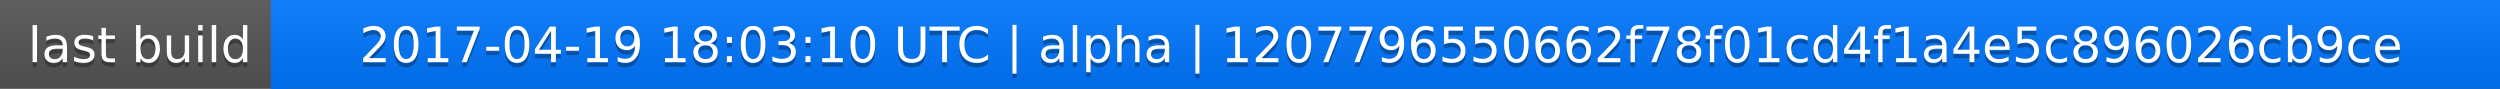
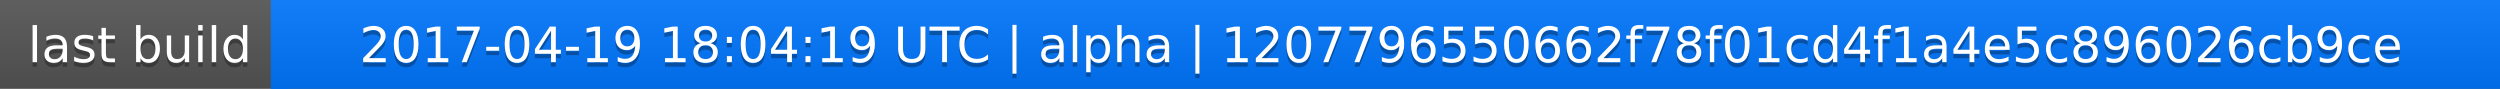
<svg xmlns="http://www.w3.org/2000/svg" width="563" height="20">
  <linearGradient id="a" x2="0" y2="100%">
    <stop offset="0" stop-color="#bbb" stop-opacity=".1" />
    <stop offset="1" stop-opacity=".1" />
  </linearGradient>
  <rect rx="0" width="563" height="20" fill="#555" />
  <rect rx="0" x="61" width="502" height="20" fill="#07f" />
  <path fill="#07f" d="M61 0h4v20h-4z" />
  <rect rx="0" width="563" height="20" fill="url(#a)" />
  <g fill="#fff" text-anchor="middle" font-family="DejaVu Sans,Verdana,Geneva,sans-serif" font-size="11">
    <text x="31.5" y="15" fill="#010101" fill-opacity=".3">last build</text>
    <text x="31.5" y="14">last build</text>
-     <text x="311" y="15" fill="#010101" fill-opacity=".3">2017-04-19 18:03:10 UTC | alpha | 1207796550662f78f01cd4f1a4e5c896026cb9ce</text>
-     <text x="311" y="14">2017-04-19 18:03:10 UTC | alpha | 1207796550662f78f01cd4f1a4e5c896026cb9ce</text>
+     <text x="311" y="15" fill="#010101" fill-opacity=".3">2017-04-19 18:04:19 UTC | alpha | 1207796550662f78f01cd4f1a4e5c896026cb9ce</text>
+     <text x="311" y="14">2017-04-19 18:04:19 UTC | alpha | 1207796550662f78f01cd4f1a4e5c896026cb9ce</text>
  </g>
</svg>
